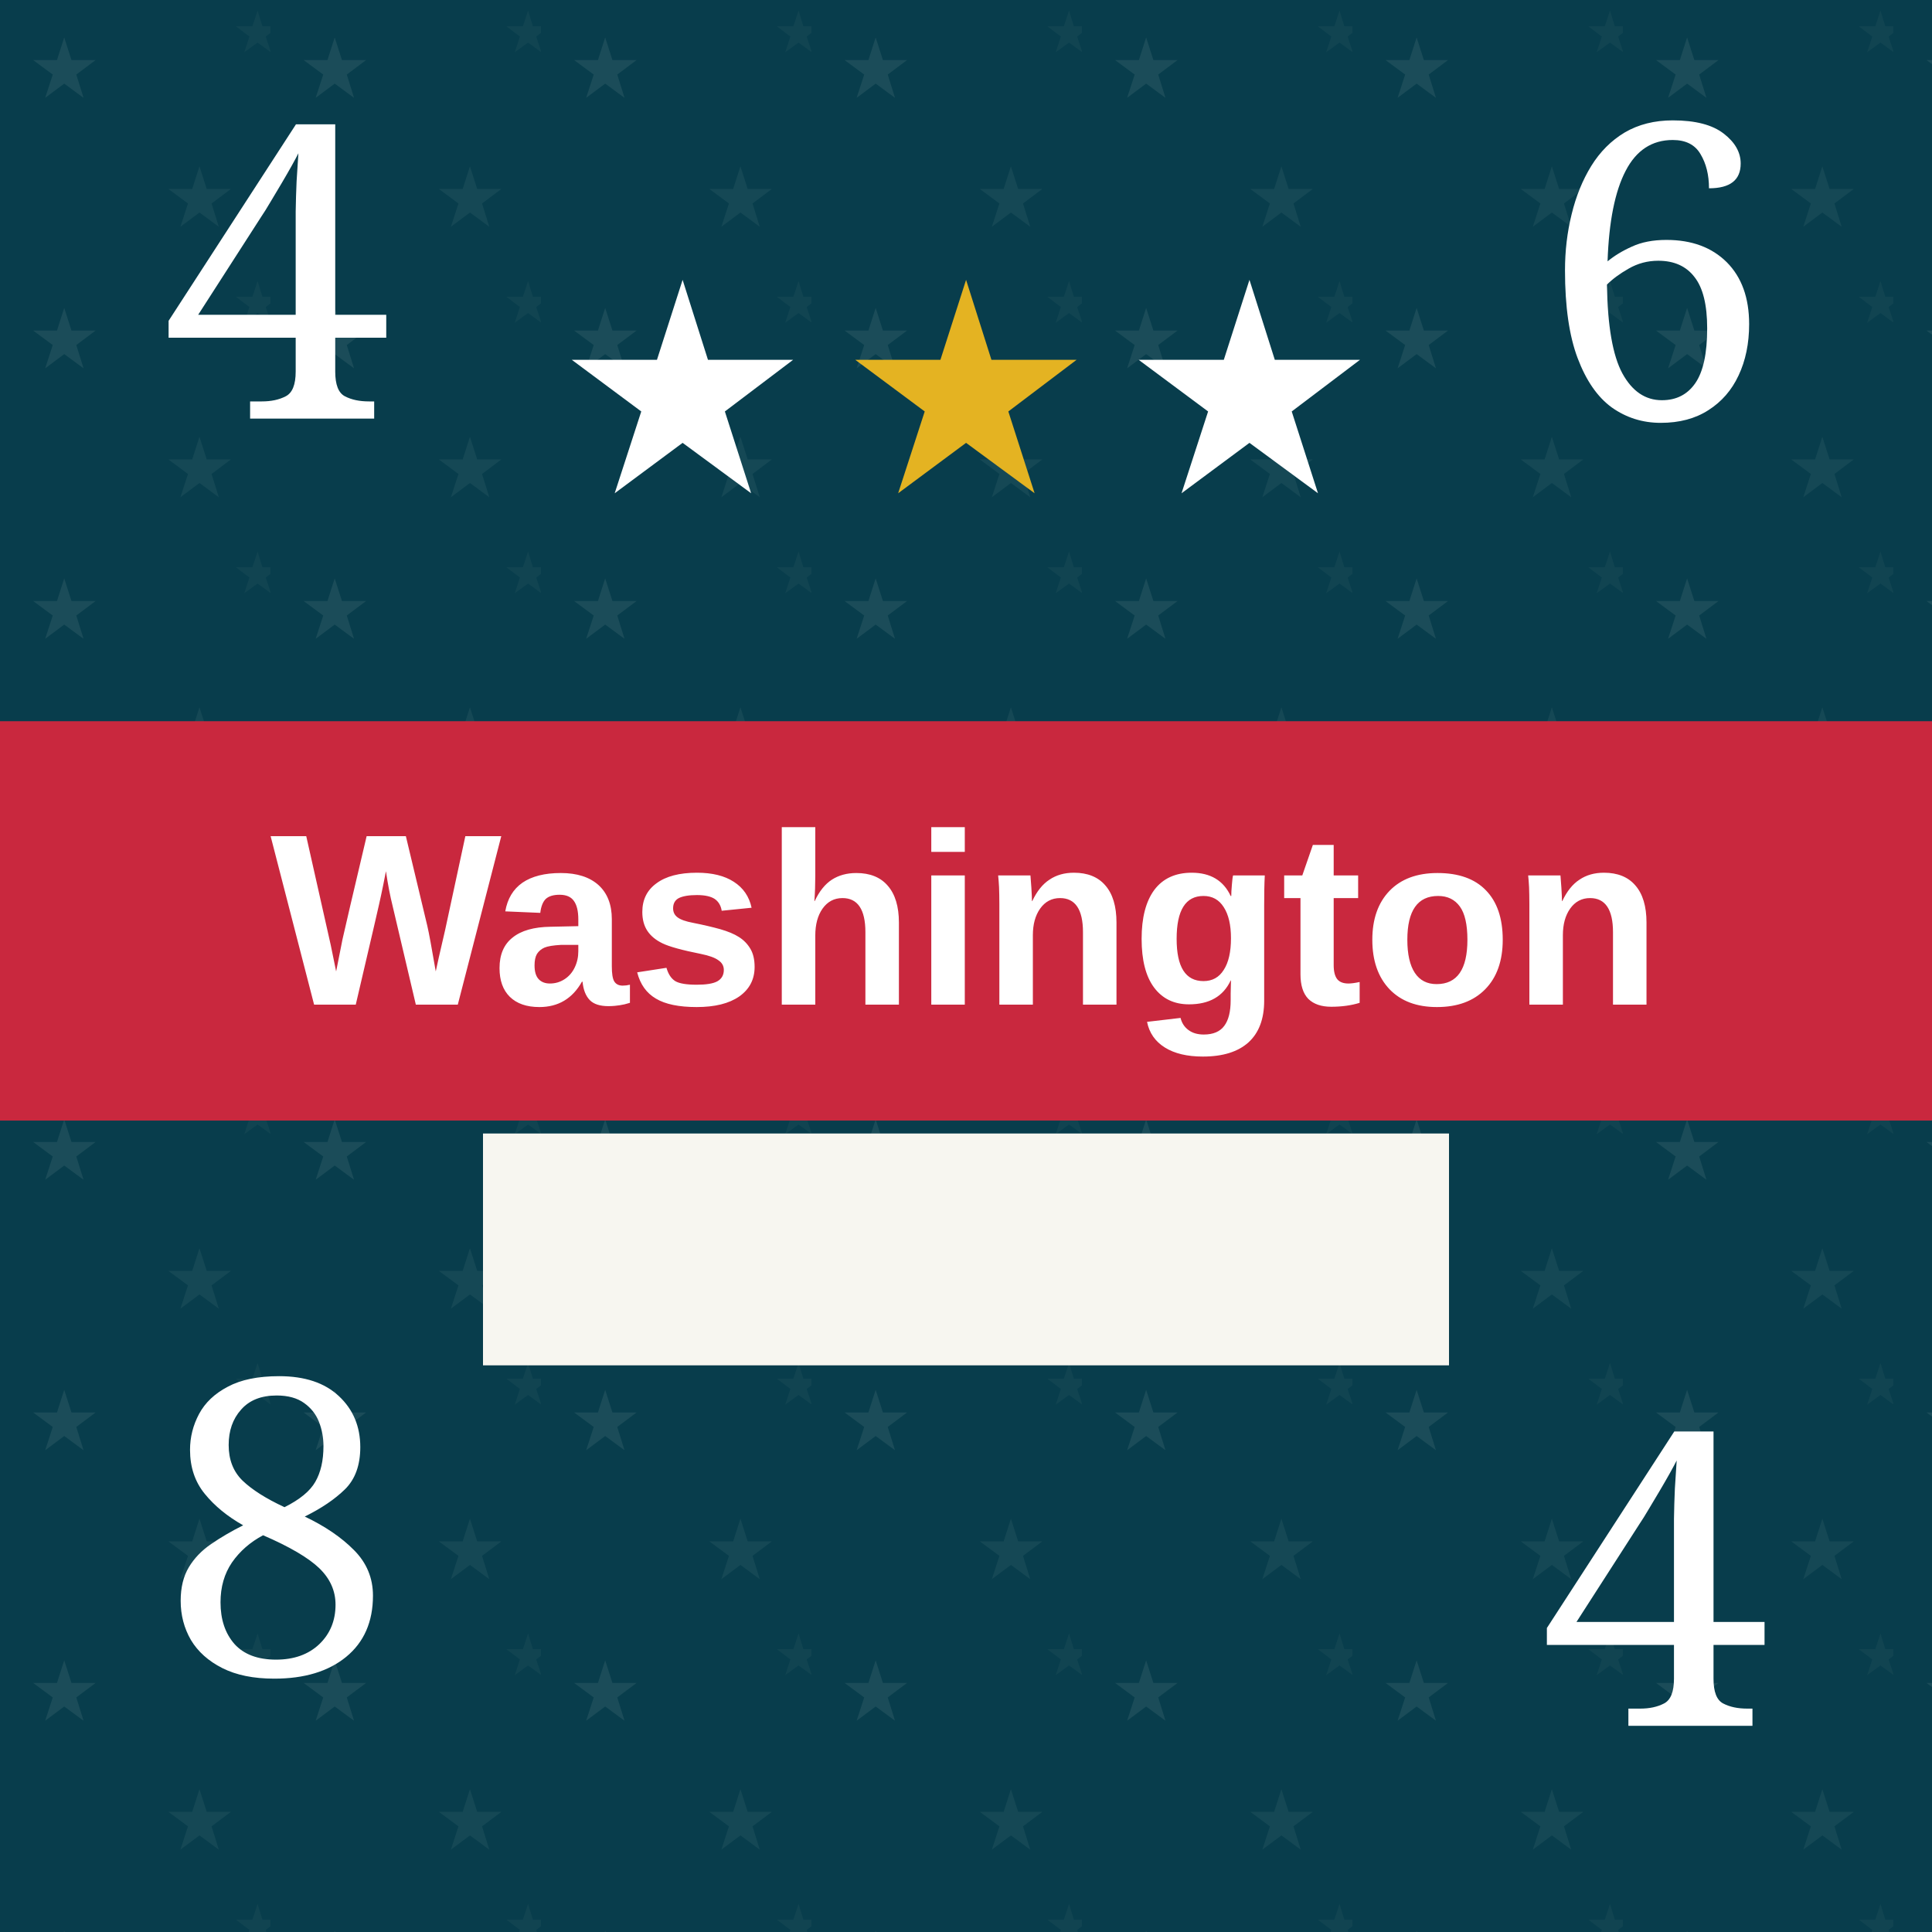
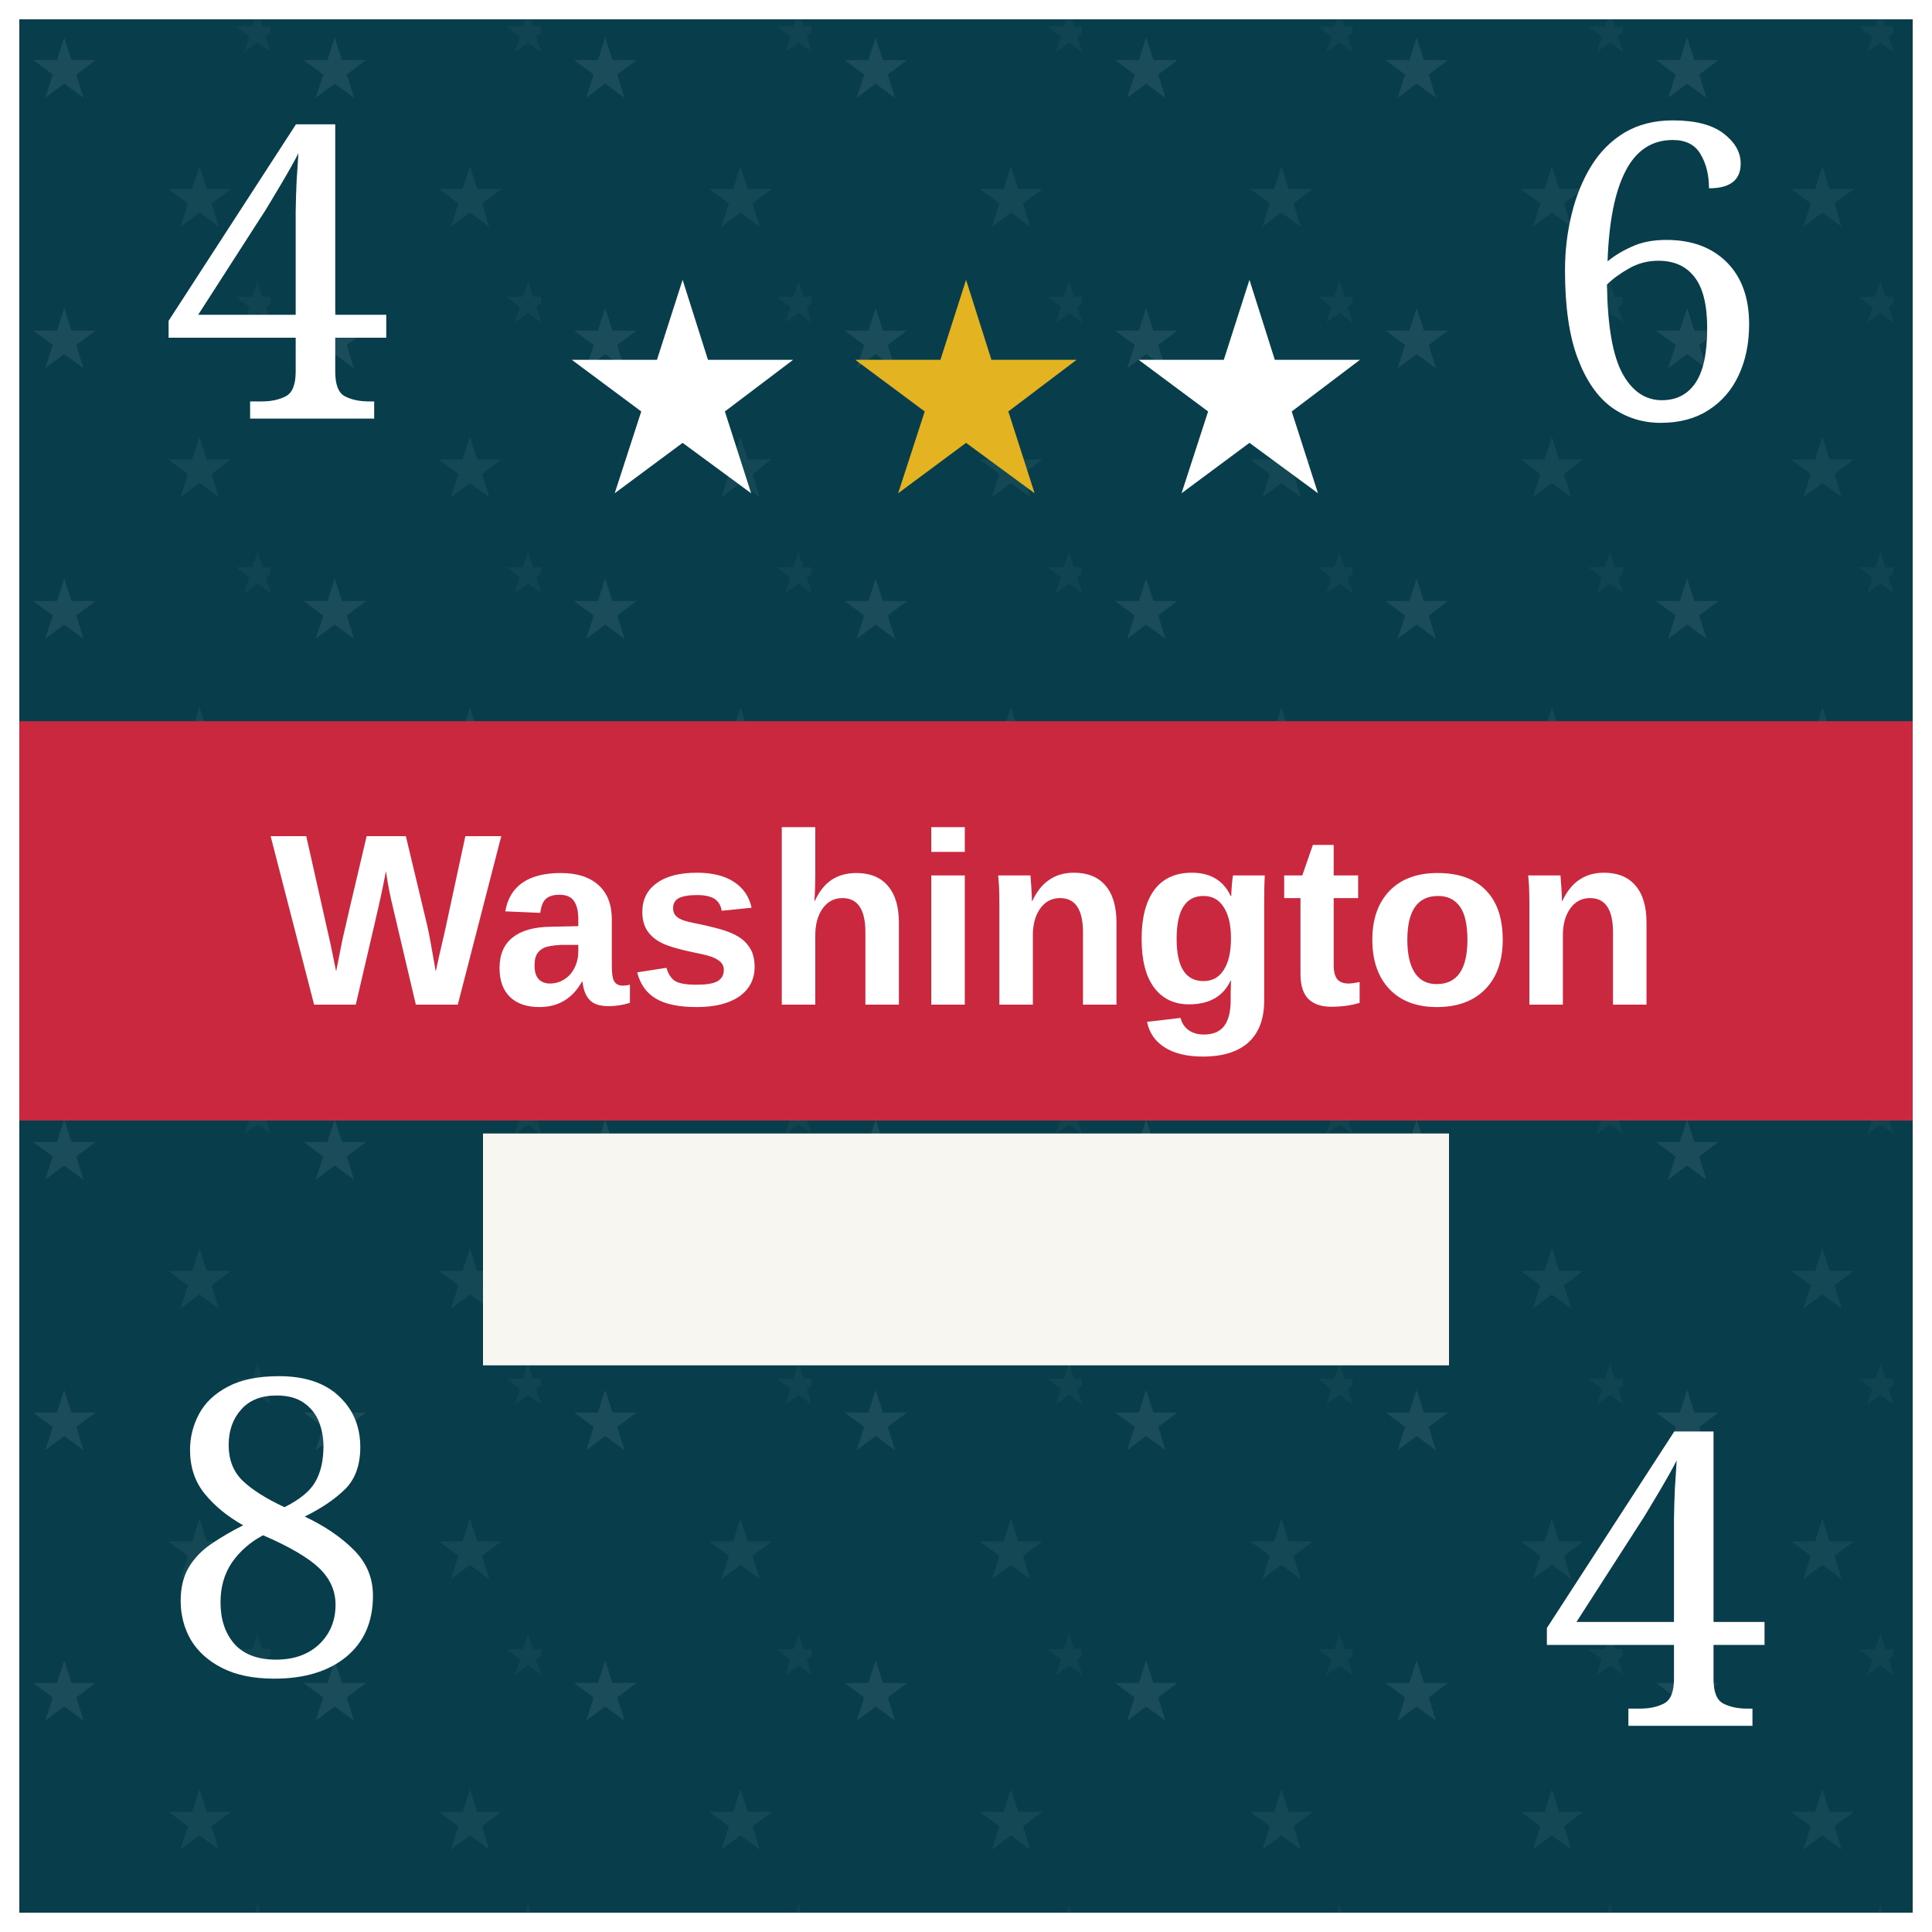
<svg xmlns="http://www.w3.org/2000/svg" viewBox="0 0 100 100" role="img" aria-labelledby="title desc">
  <defs>
    <pattern id="blueTexture" width="6" height="6" patternUnits="userSpaceOnUse">
      <rect width="6" height="6" fill="#083d4c" />
      <path d="M0 1H6 M0 4H6" stroke="#b7d0c6" stroke-opacity=".11" stroke-width="0.33" />
      <path d="M1.67 0V6 M4.67 0V6" stroke="#d3e0d2" stroke-opacity=".08" stroke-width="0.33" />
    </pattern>
    <pattern id="americanLeaderTexture" width="14" height="14" patternUnits="userSpaceOnUse">
      <rect width="14" height="14" fill="#083d4c" />
      <text x="3.33" y="5" fill="#b7d0c6" fill-opacity=".11" font-family="Georgia, serif" font-size="4.33" text-anchor="middle">★</text>
      <text x="10.33" y="11.67" fill="#b7d0c6" fill-opacity=".08" font-family="Georgia, serif" font-size="4.33" text-anchor="middle">★</text>
      <text x="13.33" y="2.67" fill="#b7d0c6" fill-opacity=".05" font-family="Georgia, serif" font-size="3" text-anchor="middle">★</text>
    </pattern>
    <pattern id="redTexture" width="8" height="8" patternUnits="userSpaceOnUse">
      <rect width="8" height="8" fill="#d94234" />
      <path d="M0 0L8 8M8 0L0 8" stroke="#ffc0a4" stroke-opacity=".14" stroke-width="0.67" />
      <path d="M2 0V8M6 0V8" stroke="#831e22" stroke-opacity=".14" stroke-width="0.67" />
    </pattern>
    <pattern id="blackTexture" width="4" height="4" patternUnits="userSpaceOnUse" patternTransform="rotate(35)">
      <rect width="4" height="4" fill="#101214" />
      <path d="M0 0.67H4" stroke="#6a6a6a" stroke-opacity=".35" stroke-width="0.33" />
    </pattern>
    <filter id="shadow" x="-15%" y="-15%" width="130%" height="130%">
      <feDropShadow dx="0" dy="0.67" stdDeviation="0.67" flood-opacity=".38" />
    </filter>
  </defs>
  <rect width="100" height="100" fill="url(#americanLeaderTexture)" />
  <text x="14.33" y="21.67" fill="#fff" font-family="Georgia, serif" font-size="21.33" text-anchor="middle">4</text>
  <text x="35.33" y="25.33" fill="#fff" font-family="Georgia, serif" font-size="15.33" text-anchor="middle">★</text>
  <text x="50" y="25.33" fill="#e4b322" font-family="Georgia, serif" font-size="15.33" text-anchor="middle">★</text>
  <text x="64.67" y="25.33" fill="#fff" font-family="Georgia, serif" font-size="15.33" text-anchor="middle">★</text>
  <text x="85.67" y="21.67" fill="#fff" font-family="Georgia, serif" font-size="21.33" text-anchor="middle">6</text>
  <rect y="37.33" width="100" height="20.67" fill="#c9283e" />
  <text x="50" y="52" fill="#fff" font-family="Arial, sans-serif" font-size="12.67" font-weight="bold" text-anchor="middle">Washington</text>
  <rect x="25" y="58.67" width="50" height="12" fill="#f7f6f0" />
  <text x="14.33" y="86.67" fill="#fff" font-family="Georgia, serif" font-size="21.33" text-anchor="middle">8</text>
  <text x="85.67" y="89.33" fill="#fff" font-family="Georgia, serif" font-size="21.33" text-anchor="middle">4</text>
+   <rect x="0.5" y="0.5" width="99" height="99" fill="none" stroke="#fff" stroke-width="1" />
</svg>
